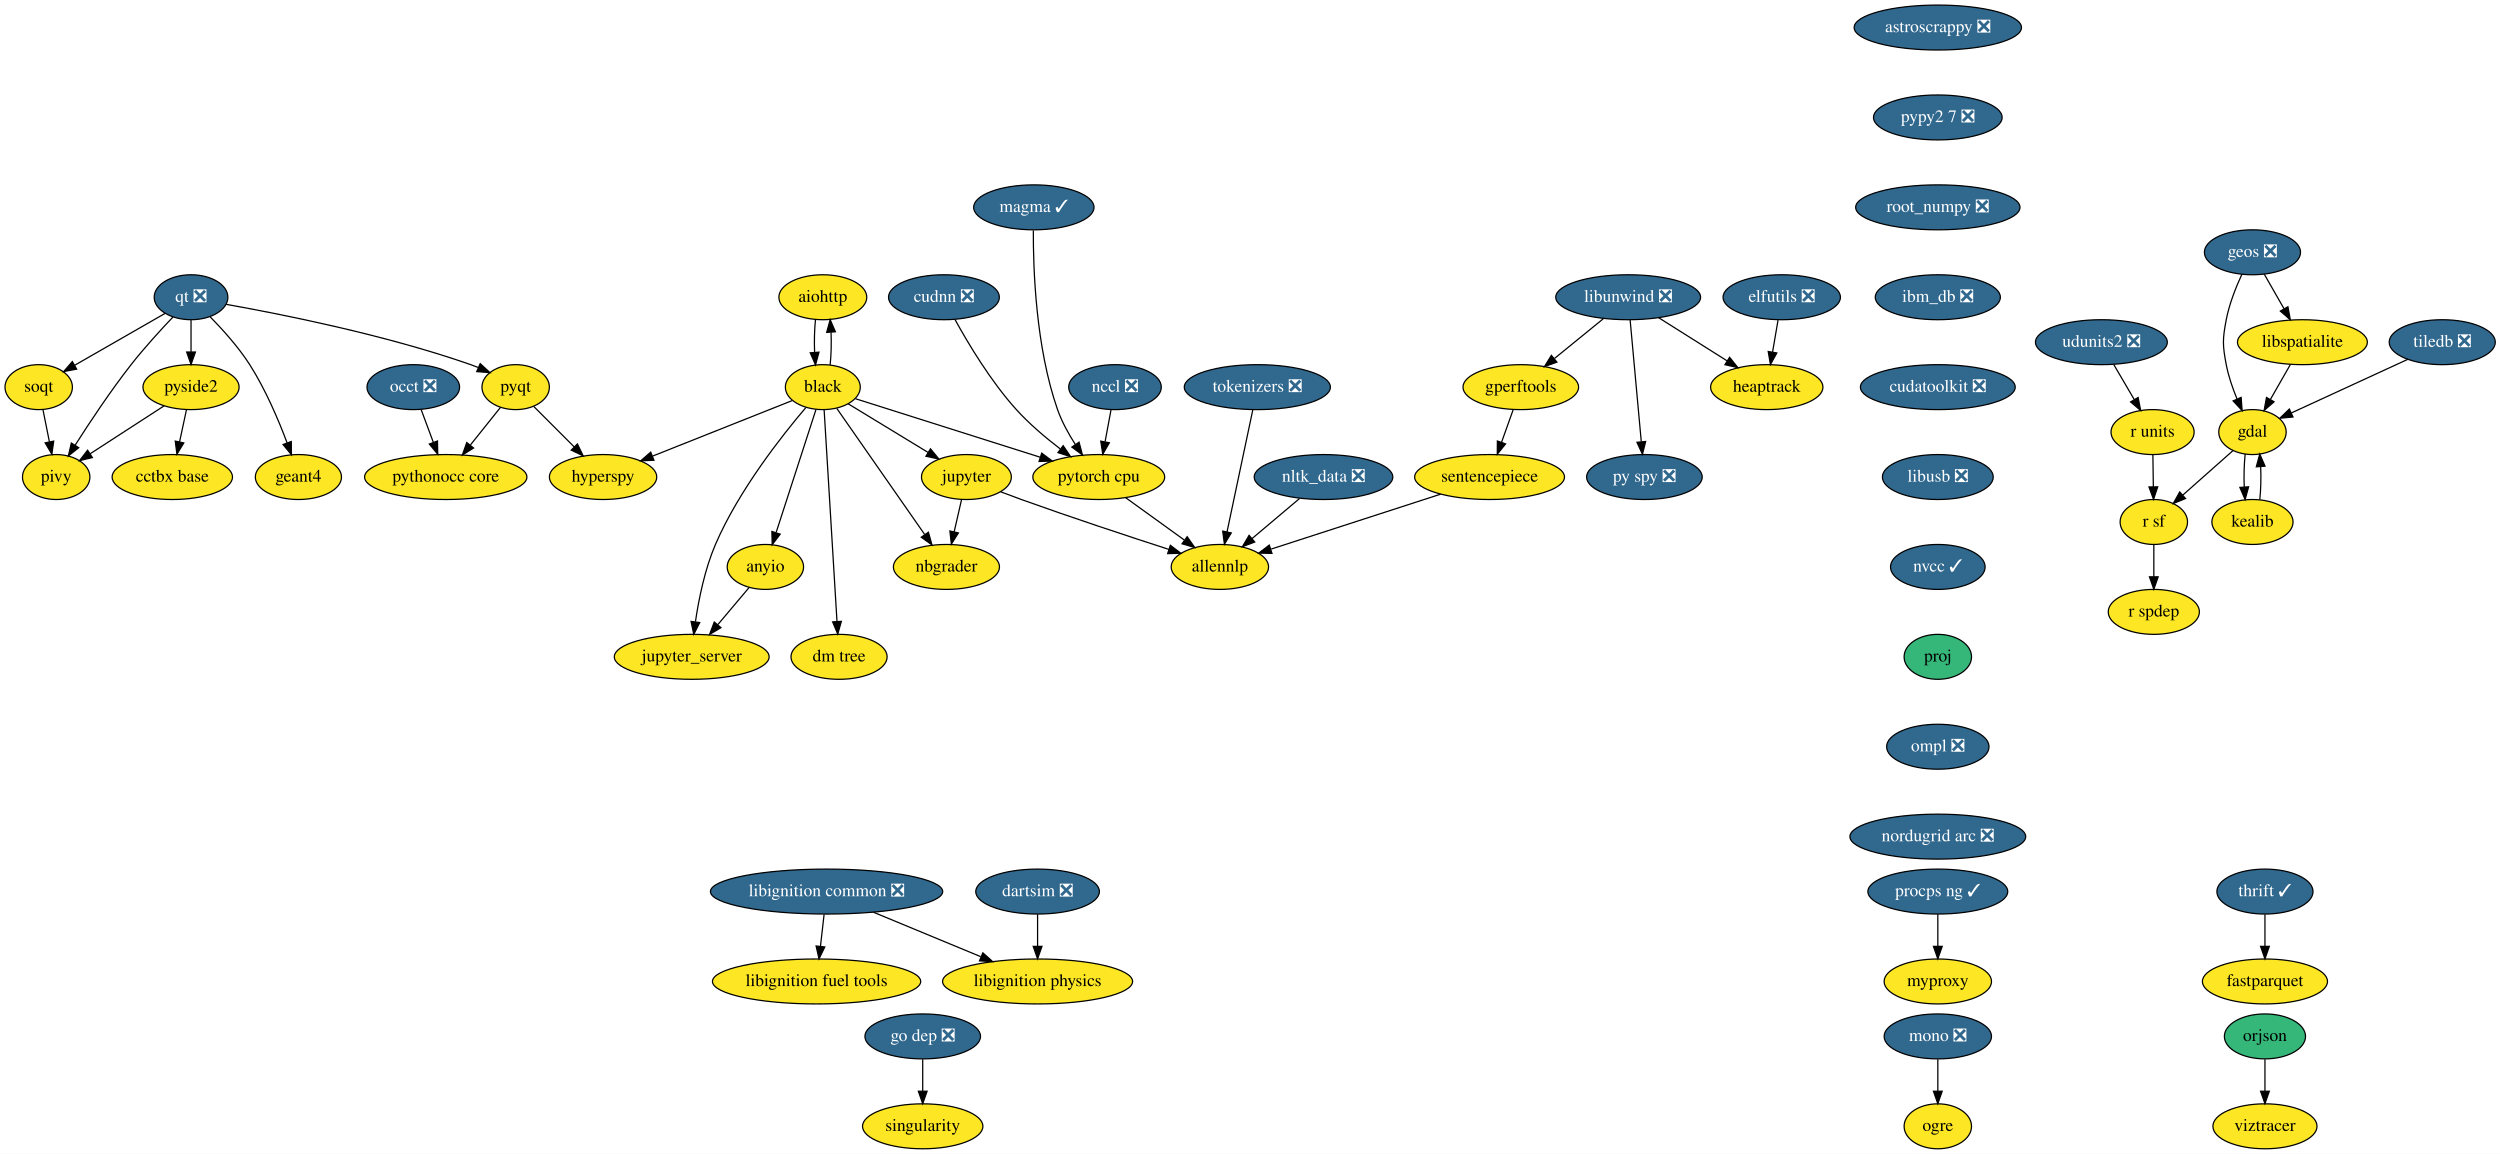
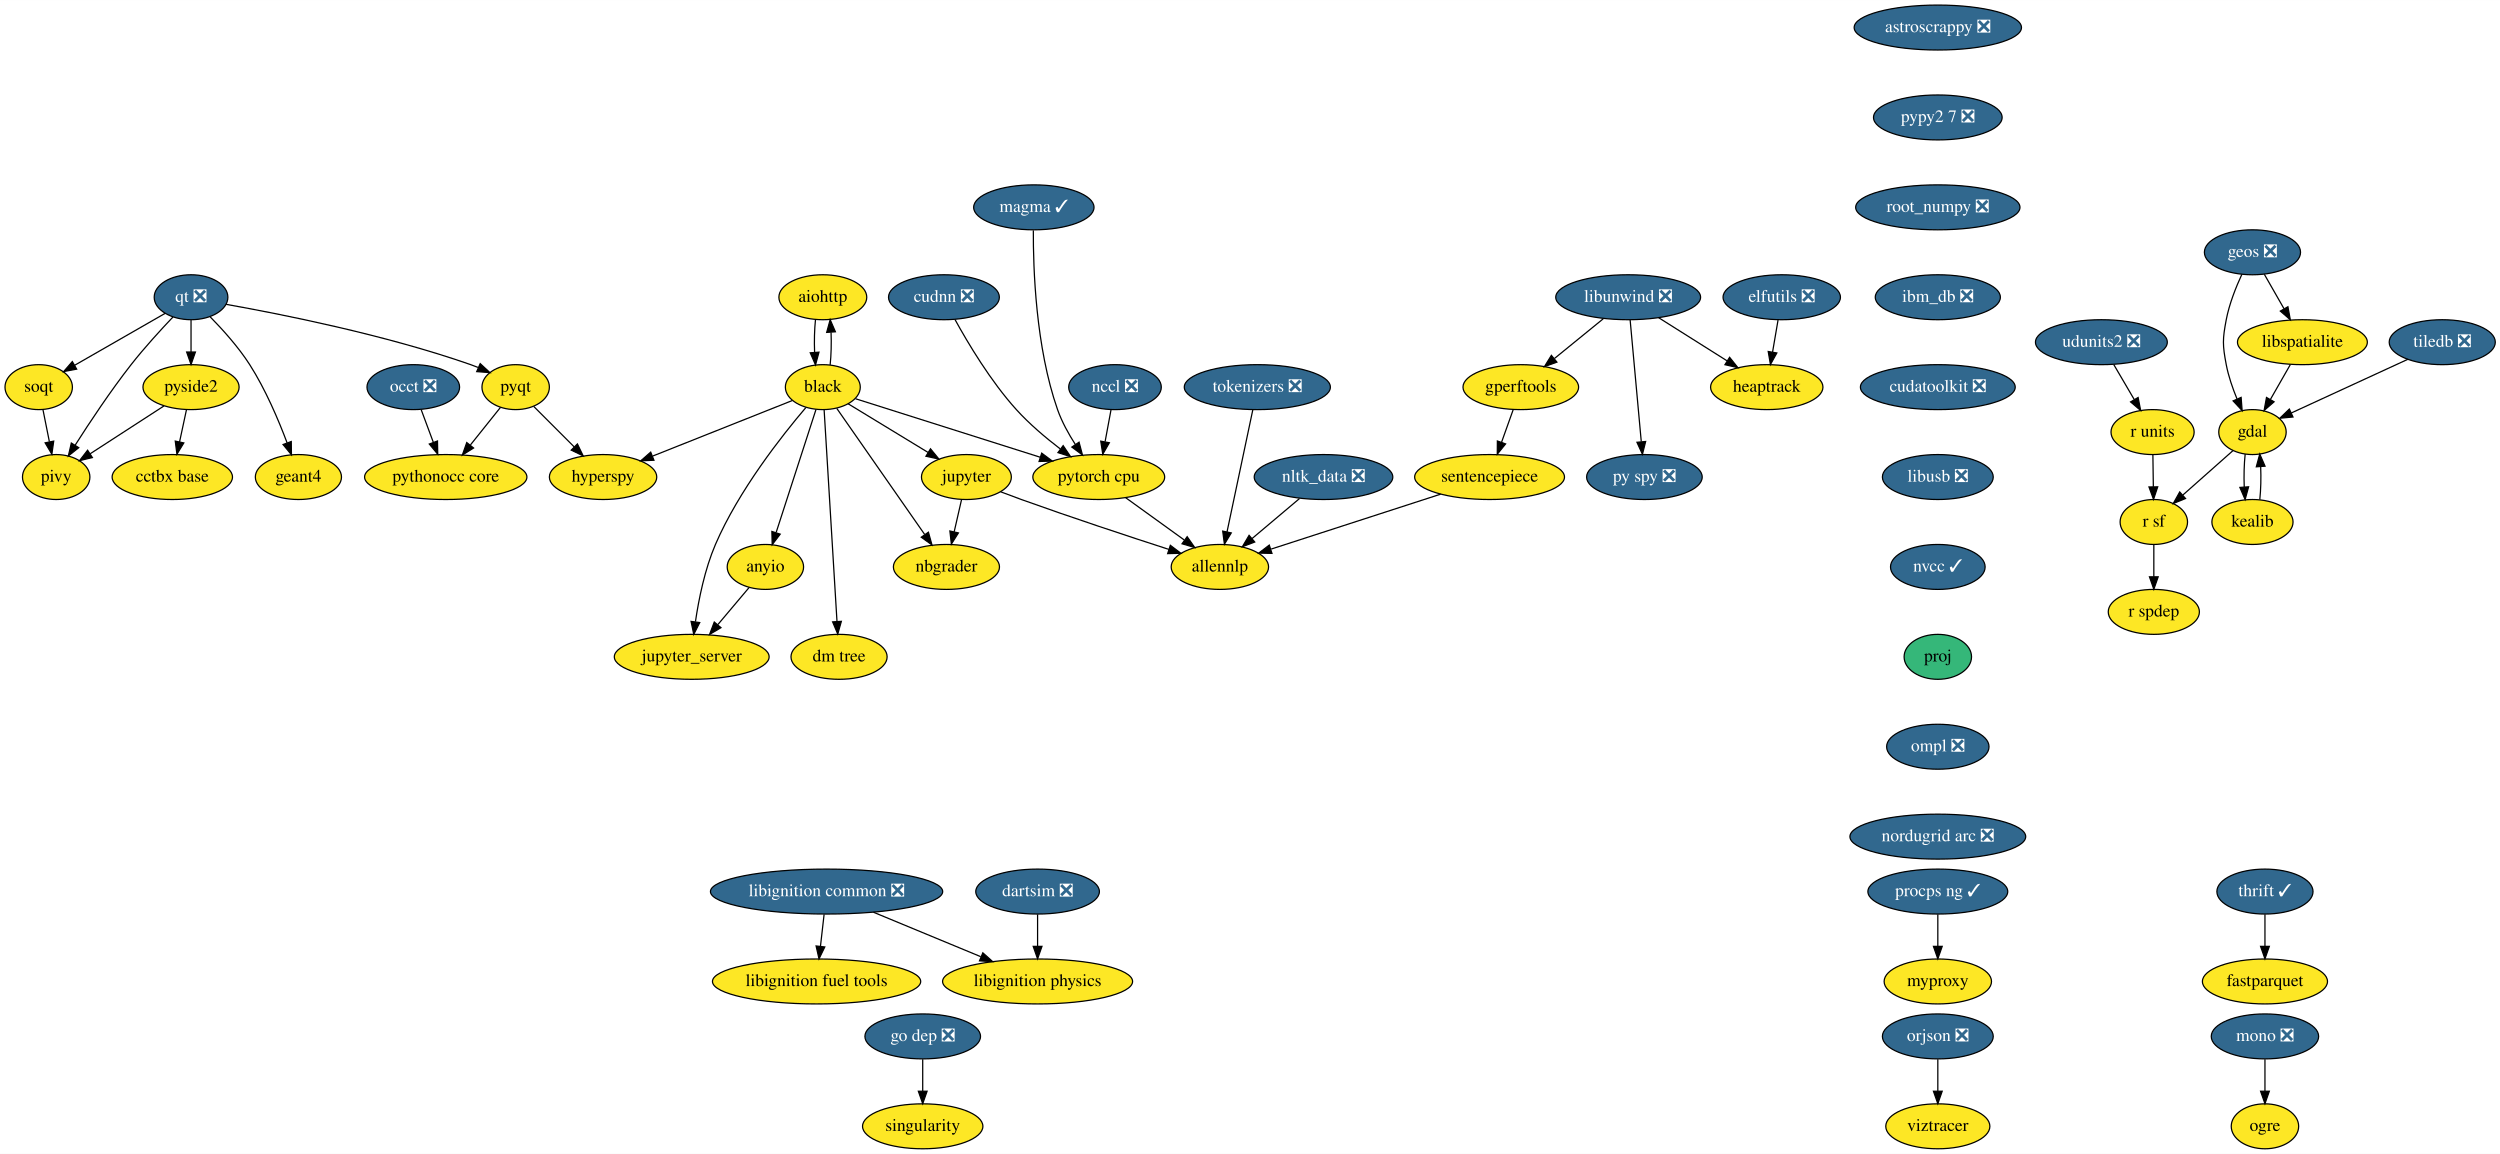
<svg xmlns="http://www.w3.org/2000/svg" xmlns:xlink="http://www.w3.org/1999/xlink" width="2002pt" height="924pt" viewBox="0.00 0.00 2002.25 924.00">
  <g id="graph0" class="graph" transform="scale(1 1) rotate(0) translate(4 920)">
    <polygon fill="white" stroke="transparent" points="-4,4 -4,-920 1998.25,-920 1998.25,4 -4,4" />
    <g id="node1" class="node">
      <g id="a_node1">
        <a xlink:href="https://github.com/conda-forge/aiohttp-feedstock" xlink:title="aiohttp">
          <ellipse fill="#fde725" stroke="black" cx="655" cy="-682" rx="35.19" ry="18" />
          <text text-anchor="middle" x="655" y="-678.3" font-family="Times,serif" font-size="14.00">aiohttp</text>
        </a>
      </g>
    </g>
    <g id="node2" class="node">
      <g id="a_node2">
        <a xlink:href="https://github.com/conda-forge/black-feedstock" xlink:title="black">
          <ellipse fill="#fde725" stroke="black" cx="655" cy="-610" rx="30" ry="18" />
          <text text-anchor="middle" x="655" y="-606.3" font-family="Times,serif" font-size="14.00">black</text>
        </a>
      </g>
    </g>
    <g id="edge1" class="edge">
      <path fill="none" stroke="black" d="M649.12,-664.05C648.29,-656.23 648.05,-646.75 648.41,-637.98" />
      <polygon fill="black" stroke="black" points="651.92,-638.01 649.14,-627.79 644.93,-637.51 651.92,-638.01" />
    </g>
    <g id="edge2" class="edge">
      <path fill="none" stroke="black" d="M660.86,-627.79C661.7,-635.59 661.94,-645.07 661.6,-653.85" />
      <polygon fill="black" stroke="black" points="658.09,-653.83 660.88,-664.05 665.07,-654.33 658.09,-653.83" />
    </g>
    <g id="node3" class="node">
      <g id="a_node3">
        <a xlink:href="https://github.com/conda-forge/hyperspy-feedstock" xlink:title="hyperspy">
          <ellipse fill="#fde725" stroke="black" cx="479" cy="-538" rx="43" ry="18" />
          <text text-anchor="middle" x="479" y="-534.3" font-family="Times,serif" font-size="14.00">hyperspy</text>
        </a>
      </g>
    </g>
    <g id="edge3" class="edge">
      <path fill="none" stroke="black" d="M630.53,-599.27C601.64,-587.78 553.21,-568.51 518.88,-554.86" />
      <polygon fill="black" stroke="black" points="519.74,-551.44 509.16,-550.99 517.15,-557.94 519.74,-551.44" />
    </g>
    <g id="node4" class="node">
      <g id="a_node4">
        <a xlink:href="https://github.com/conda-forge/jupyter-feedstock" xlink:title="jupyter">
          <ellipse fill="#fde725" stroke="black" cx="770" cy="-538" rx="36" ry="18" />
          <text text-anchor="middle" x="770" y="-534.3" font-family="Times,serif" font-size="14.00">jupyter</text>
        </a>
      </g>
    </g>
    <g id="edge4" class="edge">
      <path fill="none" stroke="black" d="M675.29,-596.65C693.04,-585.84 719.08,-569.99 739.37,-557.65" />
      <polygon fill="black" stroke="black" points="741.23,-560.61 747.95,-552.42 737.59,-554.63 741.23,-560.61" />
    </g>
    <g id="node5" class="node">
      <g id="a_node5">
        <a xlink:href="https://github.com/conda-forge/nbgrader-feedstock" xlink:title="nbgrader">
          <ellipse fill="#fde725" stroke="black" cx="754" cy="-466" rx="42.49" ry="18" />
          <text text-anchor="middle" x="754" y="-462.3" font-family="Times,serif" font-size="14.00">nbgrader</text>
        </a>
      </g>
    </g>
    <g id="edge5" class="edge">
      <path fill="none" stroke="black" d="M666.16,-592.99C683.3,-568.4 716.24,-521.16 736.55,-492.03" />
      <polygon fill="black" stroke="black" points="739.57,-493.82 742.42,-483.61 733.83,-489.81 739.57,-493.82" />
    </g>
    <g id="node6" class="node">
      <g id="a_node6">
        <a xlink:href="https://github.com/conda-forge/jupyter_server-feedstock" xlink:title="jupyter_server">
          <ellipse fill="#fde725" stroke="black" cx="550" cy="-394" rx="61.99" ry="18" />
          <text text-anchor="middle" x="550" y="-390.3" font-family="Times,serif" font-size="14.00">jupyter_server</text>
        </a>
      </g>
    </g>
    <g id="edge6" class="edge">
      <path fill="none" stroke="black" d="M641.4,-593.63C622.26,-571.17 587.64,-527.31 569,-484 560.48,-464.2 555.64,-440.22 552.98,-422.14" />
      <polygon fill="black" stroke="black" points="556.42,-421.45 551.63,-412 549.48,-422.38 556.42,-421.45" />
    </g>
    <g id="node7" class="node">
      <g id="a_node7">
        <a xlink:href="https://github.com/conda-forge/pytorch-cpu-feedstock" xlink:title="pytorch cpu">
          <ellipse fill="#fde725" stroke="black" cx="876" cy="-538" rx="52.79" ry="18" />
          <text text-anchor="middle" x="876" y="-534.3" font-family="Times,serif" font-size="14.00">pytorch cpu</text>
        </a>
      </g>
    </g>
    <g id="edge7" class="edge">
      <path fill="none" stroke="black" d="M681.22,-600.7C717.65,-589.16 784.17,-568.09 829.22,-553.82" />
      <polygon fill="black" stroke="black" points="830.3,-557.15 838.77,-550.79 828.18,-550.47 830.3,-557.15" />
    </g>
    <g id="node8" class="node">
      <g id="a_node8">
        <a xlink:href="https://github.com/conda-forge/anyio-feedstock" xlink:title="anyio">
          <ellipse fill="#fde725" stroke="black" cx="609" cy="-466" rx="30.59" ry="18" />
          <text text-anchor="middle" x="609" y="-462.3" font-family="Times,serif" font-size="14.00">anyio</text>
        </a>
      </g>
    </g>
    <g id="edge8" class="edge">
      <path fill="none" stroke="black" d="M649.54,-592.15C641.66,-567.81 627,-522.57 617.64,-493.67" />
      <polygon fill="black" stroke="black" points="620.86,-492.26 614.45,-483.82 614.2,-494.42 620.86,-492.26" />
    </g>
    <g id="node9" class="node">
      <g id="a_node9">
        <a xlink:href="https://github.com/conda-forge/dm-tree-feedstock" xlink:title="dm tree">
          <ellipse fill="#fde725" stroke="black" cx="668" cy="-394" rx="38.5" ry="18" />
          <text text-anchor="middle" x="668" y="-390.3" font-family="Times,serif" font-size="14.00">dm tree</text>
        </a>
      </g>
    </g>
    <g id="edge9" class="edge">
      <path fill="none" stroke="black" d="M656.04,-591.85C658.29,-554.83 663.62,-467.18 666.34,-422.39" />
      <polygon fill="black" stroke="black" points="669.84,-422.43 666.95,-412.23 662.85,-422 669.84,-422.43" />
    </g>
    <g id="edge19" class="edge">
      <path fill="none" stroke="black" d="M766.13,-520.05C764.35,-512.26 762.19,-502.82 760.19,-494.08" />
      <polygon fill="black" stroke="black" points="763.59,-493.24 757.95,-484.28 756.76,-494.8 763.59,-493.24" />
    </g>
    <g id="node21" class="node">
      <g id="a_node21">
        <a xlink:href="https://github.com/conda-forge/allennlp-feedstock" xlink:title="allennlp">
          <ellipse fill="#fde725" stroke="black" cx="973" cy="-466" rx="39" ry="18" />
          <text text-anchor="middle" x="973" y="-462.3" font-family="Times,serif" font-size="14.00">allennlp</text>
        </a>
      </g>
    </g>
    <g id="edge20" class="edge">
      <path fill="none" stroke="black" d="M797.39,-526.19C802.87,-524.09 808.61,-521.94 814,-520 853.95,-505.63 900.01,-490.43 932.24,-480" />
      <polygon fill="black" stroke="black" points="933.33,-483.33 941.77,-476.93 931.18,-476.67 933.33,-483.33" />
    </g>
    <g id="edge43" class="edge">
      <path fill="none" stroke="black" d="M897.53,-521.46C911.34,-511.5 929.43,-498.44 944.43,-487.61" />
      <polygon fill="black" stroke="black" points="946.8,-490.23 952.86,-481.54 942.7,-484.55 946.8,-490.23" />
    </g>
    <g id="edge44" class="edge">
      <path fill="none" stroke="black" d="M595.91,-449.46C588.59,-440.78 579.29,-429.75 570.98,-419.89" />
      <polygon fill="black" stroke="black" points="573.42,-417.35 564.3,-411.96 568.06,-421.86 573.42,-417.35" />
    </g>
    <g id="node10" class="node">
      <g id="a_node10">
        <a xlink:href="https://github.com/conda-forge/astroscrappy-feedstock/pull/11" xlink:title="astroscrappy ❎">
          <ellipse fill="#31688e" stroke="black" cx="1548" cy="-898" rx="67" ry="18" />
          <text text-anchor="middle" x="1548" y="-894.3" font-family="Times,serif" font-size="14.00" fill="white">astroscrappy ❎</text>
        </a>
      </g>
    </g>
    <g id="node11" class="node">
      <g id="a_node11">
        <a xlink:href="https://github.com/conda-forge/pypy2.7-feedstock/pull/3" xlink:title="pypy2 7 ❎">
          <ellipse fill="#31688e" stroke="black" cx="1548" cy="-826" rx="51.5" ry="18" />
          <text text-anchor="middle" x="1548" y="-822.3" font-family="Times,serif" font-size="14.00" fill="white">pypy2 7 ❎</text>
        </a>
      </g>
    </g>
    <g id="node41" class="node">
      <g id="a_node41">
        <a xlink:href="https://github.com/conda-forge/root_numpy-feedstock/pull/19" xlink:title="root_numpy ❎">
          <ellipse fill="#31688e" stroke="black" cx="1548" cy="-754" rx="65.79" ry="18" />
          <text text-anchor="middle" x="1548" y="-750.3" font-family="Times,serif" font-size="14.00" fill="white">root_numpy ❎</text>
        </a>
      </g>
    </g>
    <g id="node12" class="node">
      <g id="a_node12">
        <a xlink:href="https://github.com/conda-forge/elfutils-feedstock/pull/20" xlink:title="elfutils ❎">
          <ellipse fill="#31688e" stroke="black" cx="1423" cy="-682" rx="47" ry="18" />
          <text text-anchor="middle" x="1423" y="-678.3" font-family="Times,serif" font-size="14.00" fill="white">elfutils ❎</text>
        </a>
      </g>
    </g>
    <g id="node13" class="node">
      <g id="a_node13">
        <a xlink:href="https://github.com/conda-forge/heaptrack-feedstock" xlink:title="heaptrack">
          <ellipse fill="#fde725" stroke="black" cx="1411" cy="-610" rx="45" ry="18" />
          <text text-anchor="middle" x="1411" y="-606.3" font-family="Times,serif" font-size="14.00">heaptrack</text>
        </a>
      </g>
    </g>
    <g id="edge11" class="edge">
      <path fill="none" stroke="black" d="M1420.03,-663.7C1418.71,-655.98 1417.12,-646.71 1415.65,-638.11" />
      <polygon fill="black" stroke="black" points="1419.07,-637.37 1413.93,-628.1 1412.17,-638.55 1419.07,-637.37" />
    </g>
    <g id="node14" class="node">
      <g id="a_node14">
        <a xlink:href="https://github.com/conda-forge/fastparquet-feedstock" xlink:title="fastparquet">
          <ellipse fill="#fde725" stroke="black" cx="1810" cy="-134" rx="50.09" ry="18" />
          <text text-anchor="middle" x="1810" y="-130.3" font-family="Times,serif" font-size="14.00">fastparquet</text>
        </a>
      </g>
    </g>
    <g id="node15" class="node">
      <g id="a_node15">
        <a xlink:href="https://github.com/conda-forge/gdal-feedstock" xlink:title="gdal">
          <ellipse fill="#fde725" stroke="black" cx="1800" cy="-574" rx="27" ry="18" />
          <text text-anchor="middle" x="1800" y="-570.3" font-family="Times,serif" font-size="14.00">gdal</text>
        </a>
      </g>
    </g>
    <g id="node16" class="node">
      <g id="a_node16">
        <a xlink:href="https://github.com/conda-forge/kealib-feedstock" xlink:title="kealib">
          <ellipse fill="#fde725" stroke="black" cx="1800" cy="-502" rx="32.5" ry="18" />
          <text text-anchor="middle" x="1800" y="-498.3" font-family="Times,serif" font-size="14.00">kealib</text>
        </a>
      </g>
    </g>
    <g id="edge12" class="edge">
      <path fill="none" stroke="black" d="M1794.16,-556.41C1793.3,-548.51 1793.05,-538.85 1793.41,-529.94" />
      <polygon fill="black" stroke="black" points="1796.9,-530.18 1794.12,-519.96 1789.92,-529.68 1796.9,-530.18" />
    </g>
    <g id="node17" class="node">
      <g id="a_node17">
        <a xlink:href="https://github.com/conda-forge/r-sf-feedstock" xlink:title="r sf">
          <ellipse fill="#fde725" stroke="black" cx="1721" cy="-502" rx="27" ry="18" />
          <text text-anchor="middle" x="1721" y="-498.3" font-family="Times,serif" font-size="14.00">r sf</text>
        </a>
      </g>
    </g>
    <g id="edge13" class="edge">
      <path fill="none" stroke="black" d="M1784.39,-559.17C1772.92,-549.01 1757.15,-535.03 1744.21,-523.56" />
      <polygon fill="black" stroke="black" points="1746.38,-520.81 1736.58,-516.8 1741.74,-526.05 1746.38,-520.81" />
    </g>
    <g id="edge14" class="edge">
      <path fill="none" stroke="black" d="M1805.88,-519.96C1806.71,-527.83 1806.95,-537.37 1806.58,-546.19" />
      <polygon fill="black" stroke="black" points="1803.07,-546.18 1805.84,-556.41 1810.06,-546.69 1803.07,-546.18" />
    </g>
    <g id="node18" class="node">
      <g id="a_node18">
        <a xlink:href="https://github.com/conda-forge/r-spdep-feedstock" xlink:title="r spdep">
          <ellipse fill="#fde725" stroke="black" cx="1721" cy="-430" rx="36.5" ry="18" />
          <text text-anchor="middle" x="1721" y="-426.3" font-family="Times,serif" font-size="14.00">r spdep</text>
        </a>
      </g>
    </g>
    <g id="edge15" class="edge">
      <path fill="none" stroke="black" d="M1721,-483.7C1721,-475.98 1721,-466.71 1721,-458.11" />
      <polygon fill="black" stroke="black" points="1724.5,-458.1 1721,-448.1 1717.5,-458.1 1724.5,-458.1" />
    </g>
    <g id="node19" class="node">
      <g id="a_node19">
        <a xlink:href="https://github.com/conda-forge/geos-feedstock/pull/47" xlink:title="geos ❎">
          <ellipse fill="#31688e" stroke="black" cx="1800" cy="-718" rx="38.5" ry="18" />
          <text text-anchor="middle" x="1800" y="-714.3" font-family="Times,serif" font-size="14.00" fill="white">geos ❎</text>
        </a>
      </g>
    </g>
    <g id="edge16" class="edge">
      <path fill="none" stroke="black" d="M1791.5,-700.31C1786.79,-690.11 1781.41,-676.64 1779,-664 1776,-648.28 1776,-643.72 1779,-628 1780.76,-618.78 1784.1,-609.11 1787.61,-600.6" />
      <polygon fill="black" stroke="black" points="1790.91,-601.79 1791.72,-591.23 1784.49,-598.98 1790.91,-601.79" />
    </g>
    <g id="node20" class="node">
      <g id="a_node20">
        <a xlink:href="https://github.com/conda-forge/libspatialite-feedstock" xlink:title="libspatialite">
          <ellipse fill="#fde725" stroke="black" cx="1840" cy="-646" rx="52" ry="18" />
          <text text-anchor="middle" x="1840" y="-642.3" font-family="Times,serif" font-size="14.00">libspatialite</text>
        </a>
      </g>
    </g>
    <g id="edge17" class="edge">
      <path fill="none" stroke="black" d="M1809.48,-700.41C1814.19,-692.16 1819.99,-682.01 1825.27,-672.78" />
      <polygon fill="black" stroke="black" points="1828.39,-674.38 1830.31,-663.96 1822.31,-670.9 1828.39,-674.38" />
    </g>
    <g id="edge18" class="edge">
      <path fill="none" stroke="black" d="M1830.32,-628.05C1825.53,-619.68 1819.66,-609.4 1814.36,-600.13" />
      <polygon fill="black" stroke="black" points="1817.32,-598.25 1809.32,-591.31 1811.24,-601.73 1817.32,-598.25" />
    </g>
    <g id="node22" class="node">
      <g id="a_node22">
        <a xlink:href="https://github.com/conda-forge/libunwind-feedstock/pull/14" xlink:title="libunwind ❎">
          <ellipse fill="#31688e" stroke="black" cx="1300" cy="-682" rx="58" ry="18" />
          <text text-anchor="middle" x="1300" y="-678.3" font-family="Times,serif" font-size="14.00" fill="white">libunwind ❎</text>
        </a>
      </g>
    </g>
    <g id="edge21" class="edge">
      <path fill="none" stroke="black" d="M1324.36,-665.64C1340.45,-655.49 1361.69,-642.1 1379.12,-631.11" />
      <polygon fill="black" stroke="black" points="1381.24,-633.9 1387.84,-625.61 1377.51,-627.98 1381.24,-633.9" />
    </g>
    <g id="node23" class="node">
      <g id="a_node23">
        <a xlink:href="https://github.com/conda-forge/gperftools-feedstock" xlink:title="gperftools">
          <ellipse fill="#fde725" stroke="black" cx="1214" cy="-610" rx="46.29" ry="18" />
          <text text-anchor="middle" x="1214" y="-606.3" font-family="Times,serif" font-size="14.00">gperftools</text>
        </a>
      </g>
    </g>
    <g id="edge22" class="edge">
      <path fill="none" stroke="black" d="M1280.05,-664.76C1268.41,-655.29 1253.57,-643.21 1240.91,-632.9" />
      <polygon fill="black" stroke="black" points="1242.92,-630.03 1232.95,-626.43 1238.5,-635.45 1242.92,-630.03" />
    </g>
    <g id="node24" class="node">
      <g id="a_node24">
        <a xlink:href="https://github.com/conda-forge/py-spy-feedstock/pull/11" xlink:title="py spy ❎">
          <ellipse fill="#31688e" stroke="black" cx="1313" cy="-538" rx="46.29" ry="18" />
          <text text-anchor="middle" x="1313" y="-534.3" font-family="Times,serif" font-size="14.00" fill="white">py spy ❎</text>
        </a>
      </g>
    </g>
    <g id="edge23" class="edge">
      <path fill="none" stroke="black" d="M1301.57,-663.87C1303.78,-639.67 1307.85,-595.21 1310.49,-566.39" />
      <polygon fill="black" stroke="black" points="1314,-566.47 1311.43,-556.19 1307.03,-565.83 1314,-566.47" />
    </g>
    <g id="node25" class="node">
      <g id="a_node25">
        <a xlink:href="https://github.com/conda-forge/sentencepiece-feedstock" xlink:title="sentencepiece">
          <ellipse fill="#fde725" stroke="black" cx="1189" cy="-538" rx="60" ry="18" />
          <text text-anchor="middle" x="1189" y="-534.3" font-family="Times,serif" font-size="14.00">sentencepiece</text>
        </a>
      </g>
    </g>
    <g id="edge24" class="edge">
      <path fill="none" stroke="black" d="M1207.95,-592.05C1205.13,-584.18 1201.72,-574.62 1198.57,-565.79" />
      <polygon fill="black" stroke="black" points="1201.83,-564.52 1195.17,-556.28 1195.24,-566.87 1201.83,-564.52" />
    </g>
    <g id="edge45" class="edge">
      <path fill="none" stroke="black" d="M1149.88,-524.32C1111.49,-511.88 1053.17,-492.98 1014.11,-480.32" />
      <polygon fill="black" stroke="black" points="1014.72,-476.84 1004.13,-477.09 1012.56,-483.5 1014.72,-476.84" />
    </g>
    <g id="node26" class="node">
      <g id="a_node26">
        <a xlink:href="https://github.com/conda-forge/mono-feedstock/pull/18" xlink:title="mono ❎">
-           <ellipse fill="#31688e" stroke="black" cx="1548" cy="-90" rx="43" ry="18" />
-           <text text-anchor="middle" x="1548" y="-86.3" font-family="Times,serif" font-size="14.00" fill="white">mono ❎</text>
+           <ellipse fill="#31688e" stroke="black" cx="1810" cy="-90" rx="43" ry="18" />
+           <text text-anchor="middle" x="1810" y="-86.3" font-family="Times,serif" font-size="14.00" fill="white">mono ❎</text>
        </a>
      </g>
    </g>
    <g id="node27" class="node">
      <g id="a_node27">
        <a xlink:href="https://github.com/conda-forge/ogre-feedstock" xlink:title="ogre">
-           <ellipse fill="#fde725" stroke="black" cx="1548" cy="-18" rx="27" ry="18" />
-           <text text-anchor="middle" x="1548" y="-14.3" font-family="Times,serif" font-size="14.00">ogre</text>
+           <ellipse fill="#fde725" stroke="black" cx="1810" cy="-18" rx="27" ry="18" />
+           <text text-anchor="middle" x="1810" y="-14.3" font-family="Times,serif" font-size="14.00">ogre</text>
        </a>
      </g>
    </g>
    <g id="edge25" class="edge">
-       <path fill="none" stroke="black" d="M1548,-71.7C1548,-63.98 1548,-54.71 1548,-46.11" />
-       <polygon fill="black" stroke="black" points="1551.5,-46.1 1548,-36.1 1544.5,-46.1 1551.5,-46.1" />
+       <path fill="none" stroke="black" d="M1810,-71.7C1810,-63.98 1810,-54.71 1810,-46.11" />
+       <polygon fill="black" stroke="black" points="1813.5,-46.1 1810,-36.1 1806.5,-46.1 1813.5,-46.1" />
    </g>
    <g id="node28" class="node">
      <g id="a_node28">
        <a xlink:href="https://github.com/conda-forge/nltk_data-feedstock/pull/5" xlink:title="nltk_data ❎">
          <ellipse fill="#31688e" stroke="black" cx="1056" cy="-538" rx="55.49" ry="18" />
          <text text-anchor="middle" x="1056" y="-534.3" font-family="Times,serif" font-size="14.00" fill="white">nltk_data ❎</text>
        </a>
      </g>
    </g>
    <g id="edge26" class="edge">
      <path fill="none" stroke="black" d="M1036.75,-520.76C1025.44,-511.22 1010.99,-499.04 998.71,-488.68" />
      <polygon fill="black" stroke="black" points="1000.91,-485.96 991.01,-482.19 996.4,-491.31 1000.91,-485.96" />
    </g>
    <g id="node29" class="node">
      <g id="a_node29">
        <a xlink:href="https://github.com/conda-forge/pyqt-feedstock" xlink:title="pyqt">
          <ellipse fill="#fde725" stroke="black" cx="409" cy="-610" rx="27" ry="18" />
          <text text-anchor="middle" x="409" y="-606.3" font-family="Times,serif" font-size="14.00">pyqt</text>
        </a>
      </g>
    </g>
    <g id="edge27" class="edge">
      <path fill="none" stroke="black" d="M423.5,-594.5C432.87,-585.13 445.27,-572.73 455.97,-562.03" />
      <polygon fill="black" stroke="black" points="458.45,-564.5 463.05,-554.95 453.5,-559.55 458.45,-564.5" />
    </g>
    <g id="node30" class="node">
      <g id="a_node30">
        <a xlink:href="https://github.com/conda-forge/pythonocc-core-feedstock" xlink:title="pythonocc core">
          <ellipse fill="#fde725" stroke="black" cx="353" cy="-538" rx="65" ry="18" />
          <text text-anchor="middle" x="353" y="-534.3" font-family="Times,serif" font-size="14.00">pythonocc core</text>
        </a>
      </g>
    </g>
    <g id="edge28" class="edge">
      <path fill="none" stroke="black" d="M396.85,-593.81C389.81,-585.02 380.78,-573.73 372.75,-563.69" />
      <polygon fill="black" stroke="black" points="375.28,-561.25 366.3,-555.63 369.82,-565.62 375.28,-561.25" />
    </g>
    <g id="node31" class="node">
      <g id="a_node31">
        <a xlink:href="https://github.com/conda-forge/qt-feedstock/pull/168" xlink:title="qt ❎">
          <ellipse fill="#31688e" stroke="black" cx="149" cy="-682" rx="29.5" ry="18" />
          <text text-anchor="middle" x="149" y="-678.3" font-family="Times,serif" font-size="14.00" fill="white">qt ❎</text>
        </a>
      </g>
    </g>
    <g id="edge29" class="edge">
      <path fill="none" stroke="black" d="M177.12,-676.3C220.1,-668.68 304.35,-652.03 373,-628 374.91,-627.33 376.85,-626.59 378.79,-625.81" />
      <polygon fill="black" stroke="black" points="380.6,-628.84 388.37,-621.64 377.8,-622.43 380.6,-628.84" />
    </g>
    <g id="node32" class="node">
      <g id="a_node32">
        <a xlink:href="https://github.com/conda-forge/pivy-feedstock" xlink:title="pivy">
          <ellipse fill="#fde725" stroke="black" cx="41" cy="-538" rx="27" ry="18" />
          <text text-anchor="middle" x="41" y="-534.3" font-family="Times,serif" font-size="14.00">pivy</text>
        </a>
      </g>
    </g>
    <g id="edge30" class="edge">
      <path fill="none" stroke="black" d="M134.54,-666.19C124.69,-655.83 111.57,-641.49 101,-628 84.58,-607.04 67.8,-581.76 56.18,-563.5" />
      <polygon fill="black" stroke="black" points="59.05,-561.5 50.75,-554.91 53.13,-565.23 59.05,-561.5" />
    </g>
    <g id="node33" class="node">
      <g id="a_node33">
        <a xlink:href="https://github.com/conda-forge/pyside2-feedstock" xlink:title="pyside2">
          <ellipse fill="#fde725" stroke="black" cx="149" cy="-610" rx="38.5" ry="18" />
          <text text-anchor="middle" x="149" y="-606.3" font-family="Times,serif" font-size="14.00">pyside2</text>
        </a>
      </g>
    </g>
    <g id="edge31" class="edge">
      <path fill="none" stroke="black" d="M149,-663.7C149,-655.98 149,-646.71 149,-638.11" />
      <polygon fill="black" stroke="black" points="152.5,-638.1 149,-628.1 145.5,-638.1 152.5,-638.1" />
    </g>
    <g id="node34" class="node">
      <g id="a_node34">
        <a xlink:href="https://github.com/conda-forge/soqt-feedstock" xlink:title="soqt">
          <ellipse fill="#fde725" stroke="black" cx="27" cy="-610" rx="27" ry="18" />
          <text text-anchor="middle" x="27" y="-606.3" font-family="Times,serif" font-size="14.00">soqt</text>
        </a>
      </g>
    </g>
    <g id="edge32" class="edge">
      <path fill="none" stroke="black" d="M128.3,-669.13C108.35,-657.67 77.97,-640.25 55.69,-627.46" />
      <polygon fill="black" stroke="black" points="57.4,-624.41 46.99,-622.47 53.92,-630.48 57.4,-624.41" />
    </g>
    <g id="node35" class="node">
      <g id="a_node35">
        <a xlink:href="https://github.com/conda-forge/geant4-feedstock" xlink:title="geant4">
          <ellipse fill="#fde725" stroke="black" cx="235" cy="-538" rx="34.5" ry="18" />
          <text text-anchor="middle" x="235" y="-534.3" font-family="Times,serif" font-size="14.00">geant4</text>
        </a>
      </g>
    </g>
    <g id="edge33" class="edge">
      <path fill="none" stroke="black" d="M164.36,-666.27C174.28,-656.17 186.99,-642.09 196,-628 208.66,-608.22 219.08,-583.63 225.96,-565.31" />
      <polygon fill="black" stroke="black" points="229.27,-566.45 229.41,-555.85 222.69,-564.05 229.27,-566.45" />
    </g>
    <g id="edge34" class="edge">
      <path fill="none" stroke="black" d="M127.4,-595C110.37,-583.96 86.51,-568.5 68.18,-556.62" />
      <polygon fill="black" stroke="black" points="69.97,-553.61 59.68,-551.11 66.16,-559.48 69.97,-553.61" />
    </g>
    <g id="node36" class="node">
      <g id="a_node36">
        <a xlink:href="https://github.com/conda-forge/cctbx-base-feedstock" xlink:title="cctbx base">
          <ellipse fill="#fde725" stroke="black" cx="134" cy="-538" rx="48.19" ry="18" />
          <text text-anchor="middle" x="134" y="-534.3" font-family="Times,serif" font-size="14.00">cctbx base</text>
        </a>
      </g>
    </g>
    <g id="edge35" class="edge">
      <path fill="none" stroke="black" d="M145.37,-592.05C143.7,-584.26 141.68,-574.82 139.8,-566.08" />
      <polygon fill="black" stroke="black" points="143.22,-565.32 137.7,-556.28 136.37,-566.79 143.22,-565.32" />
    </g>
    <g id="edge36" class="edge">
      <path fill="none" stroke="black" d="M30.39,-592.05C31.93,-584.35 33.79,-575.03 35.53,-566.36" />
      <polygon fill="black" stroke="black" points="39.02,-566.77 37.54,-556.28 32.15,-565.39 39.02,-566.77" />
    </g>
    <g id="node37" class="node">
      <g id="a_node37">
        <a xlink:href="https://github.com/conda-forge/r-units-feedstock" xlink:title="r units">
          <ellipse fill="#fde725" stroke="black" cx="1720" cy="-574" rx="33.29" ry="18" />
          <text text-anchor="middle" x="1720" y="-570.3" font-family="Times,serif" font-size="14.00">r units</text>
        </a>
      </g>
    </g>
    <g id="edge37" class="edge">
      <path fill="none" stroke="black" d="M1720.25,-555.7C1720.36,-547.98 1720.49,-538.71 1720.61,-530.11" />
      <polygon fill="black" stroke="black" points="1724.11,-530.15 1720.76,-520.1 1717.11,-530.05 1724.11,-530.15" />
    </g>
    <g id="node38" class="node">
      <g id="a_node38">
        <a xlink:href="https://github.com/conda-forge/singularity-feedstock" xlink:title="singularity">
          <ellipse fill="#fde725" stroke="black" cx="735" cy="-18" rx="48.19" ry="18" />
          <text text-anchor="middle" x="735" y="-14.3" font-family="Times,serif" font-size="14.00">singularity</text>
        </a>
      </g>
    </g>
    <g id="node39" class="node">
      <g id="a_node39">
        <a xlink:href="https://github.com/conda-forge/thrift-feedstock/pull/17" xlink:title="thrift ✓">
          <ellipse fill="#31688e" stroke="black" cx="1810" cy="-206" rx="38.5" ry="18" />
          <text text-anchor="middle" x="1810" y="-202.3" font-family="Times,serif" font-size="14.00" fill="white">thrift ✓</text>
        </a>
      </g>
    </g>
    <g id="edge38" class="edge">
      <path fill="none" stroke="black" d="M1810,-187.7C1810,-179.98 1810,-170.71 1810,-162.11" />
      <polygon fill="black" stroke="black" points="1813.5,-162.1 1810,-152.1 1806.5,-162.1 1813.5,-162.1" />
    </g>
    <g id="node40" class="node">
      <g id="a_node40">
        <a xlink:href="https://github.com/conda-forge/udunits2-feedstock/pull/39" xlink:title="udunits2 ❎">
          <ellipse fill="#31688e" stroke="black" cx="1679" cy="-646" rx="52.79" ry="18" />
          <text text-anchor="middle" x="1679" y="-642.3" font-family="Times,serif" font-size="14.00" fill="white">udunits2 ❎</text>
        </a>
      </g>
    </g>
    <g id="edge39" class="edge">
      <path fill="none" stroke="black" d="M1688.92,-628.05C1693.83,-619.68 1699.85,-609.4 1705.28,-600.13" />
      <polygon fill="black" stroke="black" points="1708.41,-601.7 1710.45,-591.31 1702.37,-598.17 1708.41,-601.7" />
    </g>
    <g id="node44" class="node">
      <g id="a_node44">
        <a xlink:href="https://github.com/conda-forge/ibm_db-feedstock/pull/10" xlink:title="ibm_db ❎">
          <ellipse fill="#31688e" stroke="black" cx="1548" cy="-682" rx="50.09" ry="18" />
          <text text-anchor="middle" x="1548" y="-678.3" font-family="Times,serif" font-size="14.00" fill="white">ibm_db ❎</text>
        </a>
      </g>
    </g>
    <g id="node42" class="node">
      <g id="a_node42">
        <a xlink:href="https://github.com/conda-forge/tiledb-feedstock/pull/95" xlink:title="tiledb ❎">
          <ellipse fill="#31688e" stroke="black" cx="1952" cy="-646" rx="42.49" ry="18" />
          <text text-anchor="middle" x="1952" y="-642.3" font-family="Times,serif" font-size="14.00" fill="white">tiledb ❎</text>
        </a>
      </g>
    </g>
    <g id="edge41" class="edge">
      <path fill="none" stroke="black" d="M1924.47,-632.32C1898.15,-620.2 1858.5,-601.94 1831.06,-589.3" />
      <polygon fill="black" stroke="black" points="1832.45,-586.09 1821.9,-585.09 1829.52,-592.45 1832.45,-586.09" />
    </g>
    <g id="node43" class="node">
      <g id="a_node43">
        <a xlink:href="https://github.com/conda-forge/occt-feedstock/pull/59" xlink:title="occt ❎">
          <ellipse fill="#31688e" stroke="black" cx="327" cy="-610" rx="37.09" ry="18" />
          <text text-anchor="middle" x="327" y="-606.3" font-family="Times,serif" font-size="14.00" fill="white">occt ❎</text>
        </a>
      </g>
    </g>
    <g id="edge42" class="edge">
      <path fill="none" stroke="black" d="M333.29,-592.05C336.22,-584.18 339.77,-574.62 343.05,-565.79" />
      <polygon fill="black" stroke="black" points="346.38,-566.87 346.58,-556.28 339.82,-564.43 346.38,-566.87" />
    </g>
    <g id="node48" class="node">
      <g id="a_node48">
        <a xlink:href="https://github.com/conda-forge/cudatoolkit-feedstock/pull/4" xlink:title="cudatoolkit ❎">
          <ellipse fill="#31688e" stroke="black" cx="1548" cy="-610" rx="61.99" ry="18" />
          <text text-anchor="middle" x="1548" y="-606.3" font-family="Times,serif" font-size="14.00" fill="white">cudatoolkit ❎</text>
        </a>
      </g>
    </g>
    <g id="node45" class="node">
      <g id="a_node45">
        <a xlink:href="https://github.com/conda-forge/go-dep-feedstock/pull/12" xlink:title="go dep ❎">
          <ellipse fill="#31688e" stroke="black" cx="735" cy="-90" rx="46.29" ry="18" />
          <text text-anchor="middle" x="735" y="-86.3" font-family="Times,serif" font-size="14.00" fill="white">go dep ❎</text>
        </a>
      </g>
    </g>
    <g id="edge47" class="edge">
      <path fill="none" stroke="black" d="M735,-71.7C735,-63.98 735,-54.71 735,-46.11" />
      <polygon fill="black" stroke="black" points="738.5,-46.1 735,-36.1 731.5,-46.1 738.5,-46.1" />
    </g>
    <g id="node46" class="node">
      <g id="a_node46">
        <a xlink:href="https://github.com/conda-forge/procps-ng-feedstock/pull/3" xlink:title="procps ng ✓">
          <ellipse fill="#31688e" stroke="black" cx="1548" cy="-206" rx="56" ry="18" />
          <text text-anchor="middle" x="1548" y="-202.3" font-family="Times,serif" font-size="14.00" fill="white">procps ng ✓</text>
        </a>
      </g>
    </g>
    <g id="node47" class="node">
      <g id="a_node47">
        <a xlink:href="https://github.com/conda-forge/myproxy-feedstock" xlink:title="myproxy">
          <ellipse fill="#fde725" stroke="black" cx="1548" cy="-134" rx="43" ry="18" />
          <text text-anchor="middle" x="1548" y="-130.3" font-family="Times,serif" font-size="14.00">myproxy</text>
        </a>
      </g>
    </g>
    <g id="edge48" class="edge">
      <path fill="none" stroke="black" d="M1548,-187.7C1548,-179.98 1548,-170.71 1548,-162.11" />
      <polygon fill="black" stroke="black" points="1551.5,-162.1 1548,-152.1 1544.5,-162.1 1551.5,-162.1" />
    </g>
    <g id="node49" class="node">
      <g id="a_node49">
        <a xlink:href="https://github.com/conda-forge/libusb-feedstock/pull/8" xlink:title="libusb ❎">
          <ellipse fill="#31688e" stroke="black" cx="1548" cy="-538" rx="44.39" ry="18" />
          <text text-anchor="middle" x="1548" y="-534.3" font-family="Times,serif" font-size="14.00" fill="white">libusb ❎</text>
        </a>
      </g>
    </g>
    <g id="node50" class="node">
      <g id="a_node50">
        <a xlink:href="https://github.com/conda-forge/nvcc-feedstock/pull/62" xlink:title="nvcc ✓">
          <ellipse fill="#31688e" stroke="black" cx="1548" cy="-466" rx="37.89" ry="18" />
          <text text-anchor="middle" x="1548" y="-462.3" font-family="Times,serif" font-size="14.00" fill="white">nvcc ✓</text>
        </a>
      </g>
    </g>
    <g id="node51" class="node">
      <g id="a_node51">
        <a xlink:href="https://github.com/conda-forge/proj-feedstock" xlink:title="proj">
          <ellipse fill="#35b779" stroke="black" cx="1548" cy="-394" rx="27" ry="18" />
          <text text-anchor="middle" x="1548" y="-390.3" font-family="Times,serif" font-size="14.00">proj</text>
        </a>
      </g>
    </g>
    <g id="node52" class="node">
      <g id="a_node52">
        <a xlink:href="https://github.com/conda-forge/ompl-feedstock/pull/8" xlink:title="ompl ❎">
          <ellipse fill="#31688e" stroke="black" cx="1548" cy="-322" rx="41" ry="18" />
          <text text-anchor="middle" x="1548" y="-318.3" font-family="Times,serif" font-size="14.00" fill="white">ompl ❎</text>
        </a>
      </g>
    </g>
    <g id="node58" class="node">
      <g id="a_node58">
        <a xlink:href="https://github.com/conda-forge/nordugrid-arc-feedstock/pull/14" xlink:title="nordugrid arc ❎">
          <ellipse fill="#31688e" stroke="black" cx="1548" cy="-250" rx="70.39" ry="18" />
          <text text-anchor="middle" x="1548" y="-246.3" font-family="Times,serif" font-size="14.00" fill="white">nordugrid arc ❎</text>
        </a>
      </g>
    </g>
    <g id="node53" class="node">
      <g id="a_node53">
        <a xlink:href="https://github.com/conda-forge/nccl-feedstock/pull/29" xlink:title="nccl ❎">
          <ellipse fill="#31688e" stroke="black" cx="889" cy="-610" rx="37.09" ry="18" />
          <text text-anchor="middle" x="889" y="-606.3" font-family="Times,serif" font-size="14.00" fill="white">nccl ❎</text>
        </a>
      </g>
    </g>
    <g id="edge54" class="edge">
      <path fill="none" stroke="black" d="M885.85,-592.05C884.42,-584.35 882.69,-575.03 881.08,-566.36" />
      <polygon fill="black" stroke="black" points="884.48,-565.47 879.21,-556.28 877.59,-566.75 884.48,-565.47" />
    </g>
    <g id="node54" class="node">
      <g id="a_node54">
        <a xlink:href="https://github.com/conda-forge/cudnn-feedstock/pull/9" xlink:title="cudnn ❎">
          <ellipse fill="#31688e" stroke="black" cx="752" cy="-682" rx="44.39" ry="18" />
          <text text-anchor="middle" x="752" y="-678.3" font-family="Times,serif" font-size="14.00" fill="white">cudnn ❎</text>
        </a>
      </g>
    </g>
    <g id="edge55" class="edge">
      <path fill="none" stroke="black" d="M760.85,-664.15C771.16,-645.38 789.45,-614.69 810,-592 820.4,-580.52 833.42,-569.5 845.15,-560.52" />
      <polygon fill="black" stroke="black" points="847.48,-563.15 853.4,-554.36 843.3,-557.54 847.48,-563.15" />
    </g>
    <g id="node55" class="node">
      <g id="a_node55">
        <a xlink:href="https://github.com/conda-forge/libignition-common-feedstock/pull/25" xlink:title="libignition common ❎">
          <ellipse fill="#31688e" stroke="black" cx="658" cy="-206" rx="93" ry="18" />
          <text text-anchor="middle" x="658" y="-202.3" font-family="Times,serif" font-size="14.00" fill="white">libignition common ❎</text>
        </a>
      </g>
    </g>
    <g id="node56" class="node">
      <g id="a_node56">
        <a xlink:href="https://github.com/conda-forge/libignition-fuel-tools-feedstock" xlink:title="libignition fuel tools">
          <ellipse fill="#fde725" stroke="black" cx="650" cy="-134" rx="83.39" ry="18" />
          <text text-anchor="middle" x="650" y="-130.3" font-family="Times,serif" font-size="14.00">libignition fuel tools</text>
        </a>
      </g>
    </g>
    <g id="edge56" class="edge">
      <path fill="none" stroke="black" d="M656.02,-187.7C655.14,-179.98 654.08,-170.71 653.1,-162.11" />
      <polygon fill="black" stroke="black" points="656.57,-161.64 651.95,-152.1 649.61,-162.44 656.57,-161.64" />
    </g>
    <g id="node57" class="node">
      <g id="a_node57">
        <a xlink:href="https://github.com/conda-forge/libignition-physics-feedstock" xlink:title="libignition physics">
          <ellipse fill="#fde725" stroke="black" cx="827" cy="-134" rx="76.09" ry="18" />
          <text text-anchor="middle" x="827" y="-130.3" font-family="Times,serif" font-size="14.00">libignition physics</text>
        </a>
      </g>
    </g>
    <g id="edge57" class="edge">
      <path fill="none" stroke="black" d="M695.51,-189.46C720.88,-178.95 754.55,-165.01 781.46,-153.86" />
      <polygon fill="black" stroke="black" points="783.15,-156.95 791.05,-149.89 780.47,-150.49 783.15,-156.95" />
    </g>
    <g id="node59" class="node">
      <g id="a_node59">
-         <a xlink:href="https://github.com/conda-forge/orjson-feedstock" xlink:title="orjson">
-           <ellipse fill="#35b779" stroke="black" cx="1810" cy="-90" rx="32.5" ry="18" />
-           <text text-anchor="middle" x="1810" y="-86.3" font-family="Times,serif" font-size="14.00">orjson</text>
+         <a xlink:href="https://github.com/conda-forge/orjson-feedstock/pull/29" xlink:title="orjson ❎">
+           <ellipse fill="#31688e" stroke="black" cx="1548" cy="-90" rx="44.39" ry="18" />
+           <text text-anchor="middle" x="1548" y="-86.3" font-family="Times,serif" font-size="14.00" fill="white">orjson ❎</text>
        </a>
      </g>
    </g>
    <g id="node60" class="node">
      <g id="a_node60">
        <a xlink:href="https://github.com/conda-forge/viztracer-feedstock" xlink:title="viztracer">
-           <ellipse fill="#fde725" stroke="black" cx="1810" cy="-18" rx="41.69" ry="18" />
-           <text text-anchor="middle" x="1810" y="-14.3" font-family="Times,serif" font-size="14.00">viztracer</text>
+           <ellipse fill="#fde725" stroke="black" cx="1548" cy="-18" rx="41.69" ry="18" />
+           <text text-anchor="middle" x="1548" y="-14.3" font-family="Times,serif" font-size="14.00">viztracer</text>
        </a>
      </g>
    </g>
    <g id="edge59" class="edge">
-       <path fill="none" stroke="black" d="M1810,-71.7C1810,-63.98 1810,-54.71 1810,-46.11" />
-       <polygon fill="black" stroke="black" points="1813.5,-46.1 1810,-36.1 1806.5,-46.1 1813.5,-46.1" />
+       <path fill="none" stroke="black" d="M1548,-71.7C1548,-63.98 1548,-54.71 1548,-46.11" />
+       <polygon fill="black" stroke="black" points="1551.5,-46.1 1548,-36.1 1544.5,-46.1 1551.5,-46.1" />
    </g>
    <g id="node61" class="node">
      <g id="a_node61">
        <a xlink:href="https://github.com/conda-forge/tokenizers-feedstock/pull/14" xlink:title="tokenizers ❎">
          <ellipse fill="#31688e" stroke="black" cx="1003" cy="-610" rx="58.5" ry="18" />
          <text text-anchor="middle" x="1003" y="-606.3" font-family="Times,serif" font-size="14.00" fill="white">tokenizers ❎</text>
        </a>
      </g>
    </g>
    <g id="edge60" class="edge">
      <path fill="none" stroke="black" d="M999.38,-591.87C994.25,-567.56 984.79,-522.82 978.71,-494.01" />
      <polygon fill="black" stroke="black" points="982.12,-493.25 976.63,-484.19 975.27,-494.7 982.12,-493.25" />
    </g>
    <g id="node62" class="node">
      <g id="a_node62">
        <a xlink:href="https://github.com/conda-forge/dartsim-feedstock/pull/5" xlink:title="dartsim ❎">
          <ellipse fill="#31688e" stroke="black" cx="827" cy="-206" rx="49.5" ry="18" />
          <text text-anchor="middle" x="827" y="-202.3" font-family="Times,serif" font-size="14.00" fill="white">dartsim ❎</text>
        </a>
      </g>
    </g>
    <g id="edge61" class="edge">
      <path fill="none" stroke="black" d="M827,-187.7C827,-179.98 827,-170.71 827,-162.11" />
      <polygon fill="black" stroke="black" points="830.5,-162.1 827,-152.1 823.5,-162.1 830.5,-162.1" />
    </g>
    <g id="node63" class="node">
      <g id="a_node63">
        <a xlink:href="https://github.com/conda-forge/magma-feedstock/pull/4" xlink:title="magma ✓">
          <ellipse fill="#31688e" stroke="black" cx="824" cy="-754" rx="48.19" ry="18" />
          <text text-anchor="middle" x="824" y="-750.3" font-family="Times,serif" font-size="14.00" fill="white">magma ✓</text>
        </a>
      </g>
    </g>
    <g id="edge62" class="edge">
      <path fill="none" stroke="black" d="M823.6,-735.53C823.45,-705.36 825.49,-641.93 843,-592 846.41,-582.28 851.83,-572.48 857.3,-563.99" />
      <polygon fill="black" stroke="black" points="860.22,-565.92 862.94,-555.68 854.43,-561.99 860.22,-565.92" />
    </g>
  </g>
</svg>
